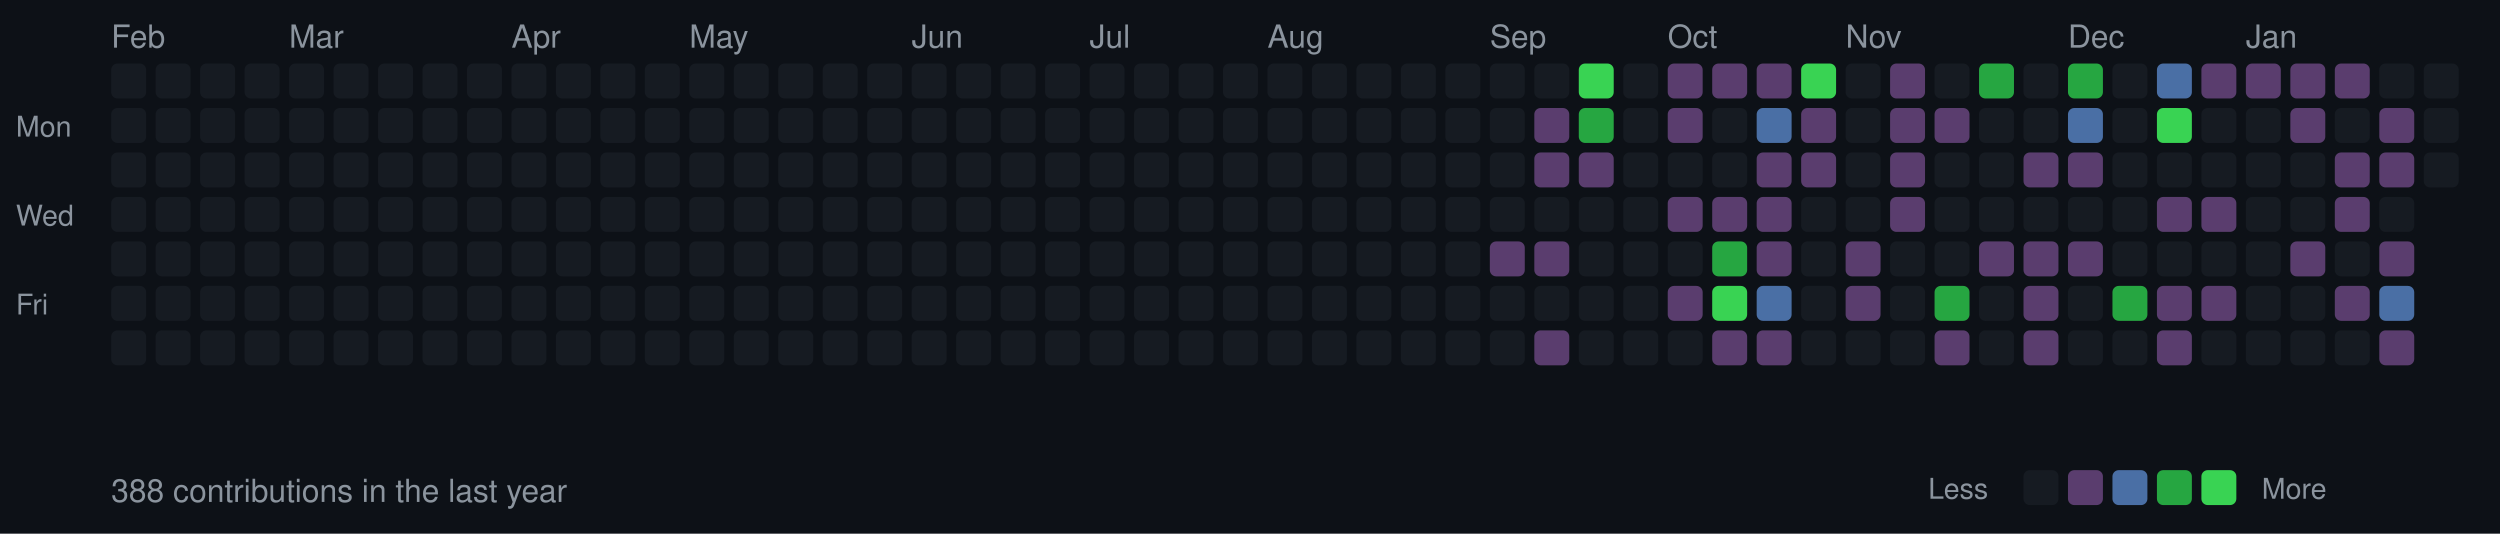
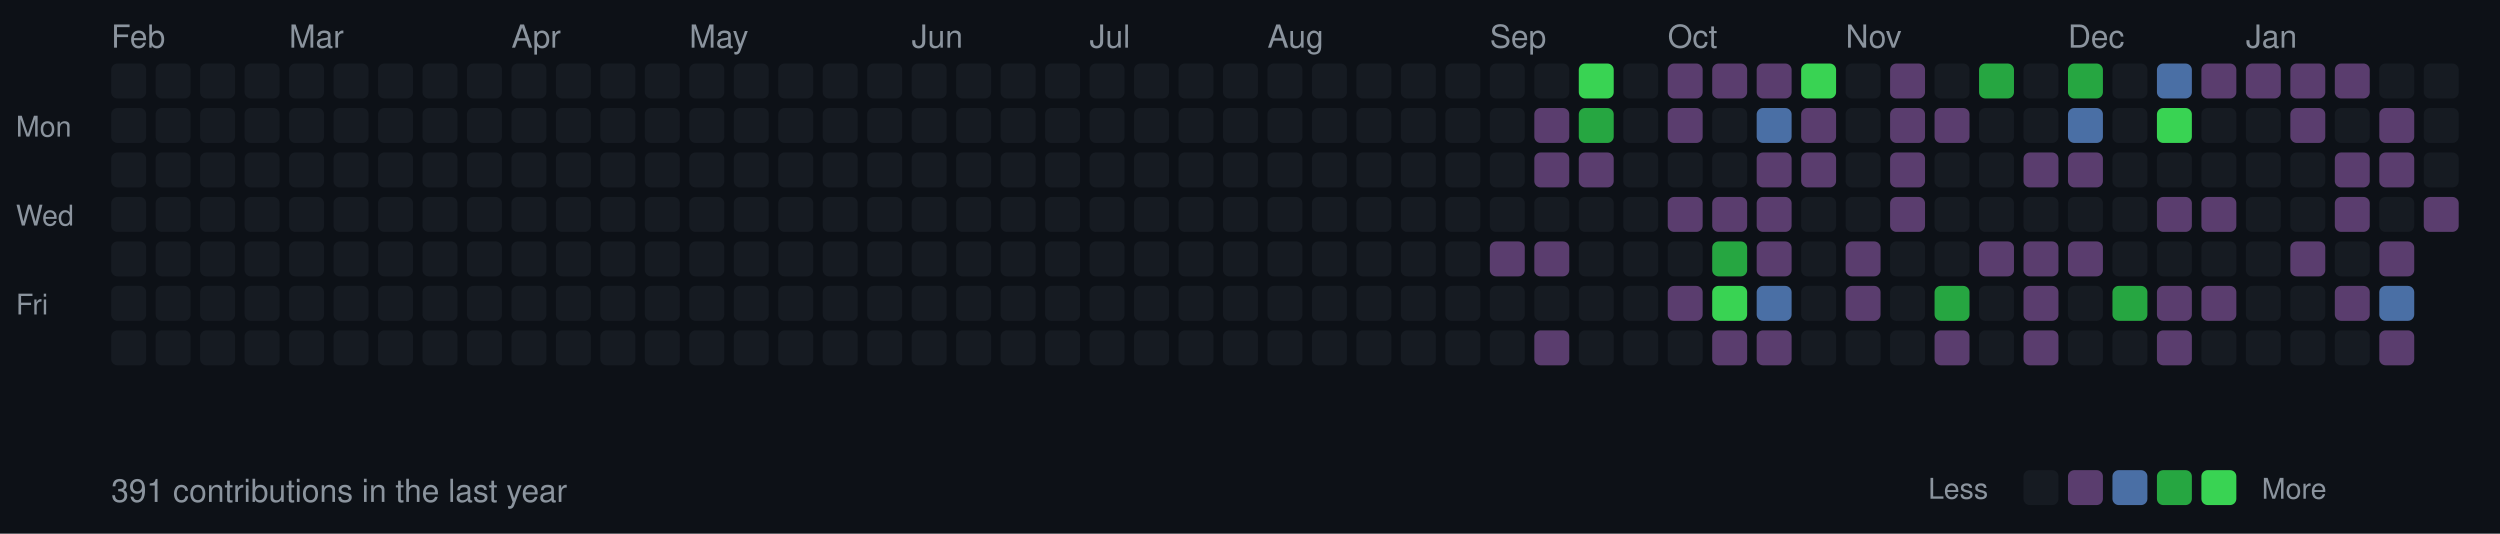
<svg xmlns="http://www.w3.org/2000/svg" width="787" height="168">
  <style>
  .month { font-size: 10px; fill: #8b949e; font-family: -apple-system, BlinkMacSystemFont, "Segoe UI", Helvetica, Arial, sans-serif; }
  .day { font-size: 9px; fill: #8b949e; font-family: -apple-system, BlinkMacSystemFont, "Segoe UI", Helvetica, Arial, sans-serif; }
  .stats { font-size: 10px; fill: #8b949e; font-family: -apple-system, BlinkMacSystemFont, "Segoe UI", Helvetica, Arial, sans-serif; }
  rect.day-cell { rx: 2; ry: 2; }
  rect.day-cell:hover { stroke: #8b949e; stroke-width: 1; }
</style>
  <rect width="787" height="168" fill="#0d1117" />
  <text x="5" y="43" class="day">Mon</text>
  <text x="5" y="71" class="day">Wed</text>
  <text x="5" y="99" class="day">Fri</text>
  <rect class="day-cell" x="35" y="20" width="11" height="11" fill="#161b22" />
  <rect class="day-cell" x="35" y="34" width="11" height="11" fill="#161b22" />
  <rect class="day-cell" x="35" y="48" width="11" height="11" fill="#161b22" />
  <rect class="day-cell" x="35" y="62" width="11" height="11" fill="#161b22" />
  <rect class="day-cell" x="35" y="76" width="11" height="11" fill="#161b22" />
  <rect class="day-cell" x="35" y="90" width="11" height="11" fill="#161b22" />
  <text x="35" y="15" class="month">Feb</text>
  <rect class="day-cell" x="35" y="104" width="11" height="11" fill="#161b22" />
  <rect class="day-cell" x="49" y="20" width="11" height="11" fill="#161b22" />
  <rect class="day-cell" x="49" y="34" width="11" height="11" fill="#161b22" />
  <rect class="day-cell" x="49" y="48" width="11" height="11" fill="#161b22" />
  <rect class="day-cell" x="49" y="62" width="11" height="11" fill="#161b22" />
  <rect class="day-cell" x="49" y="76" width="11" height="11" fill="#161b22" />
  <rect class="day-cell" x="49" y="90" width="11" height="11" fill="#161b22" />
  <rect class="day-cell" x="49" y="104" width="11" height="11" fill="#161b22" />
  <rect class="day-cell" x="63" y="20" width="11" height="11" fill="#161b22" />
  <rect class="day-cell" x="63" y="34" width="11" height="11" fill="#161b22" />
  <rect class="day-cell" x="63" y="48" width="11" height="11" fill="#161b22" />
  <rect class="day-cell" x="63" y="62" width="11" height="11" fill="#161b22" />
  <rect class="day-cell" x="63" y="76" width="11" height="11" fill="#161b22" />
  <rect class="day-cell" x="63" y="90" width="11" height="11" fill="#161b22" />
  <rect class="day-cell" x="63" y="104" width="11" height="11" fill="#161b22" />
  <rect class="day-cell" x="77" y="20" width="11" height="11" fill="#161b22" />
  <rect class="day-cell" x="77" y="34" width="11" height="11" fill="#161b22" />
  <rect class="day-cell" x="77" y="48" width="11" height="11" fill="#161b22" />
  <rect class="day-cell" x="77" y="62" width="11" height="11" fill="#161b22" />
  <rect class="day-cell" x="77" y="76" width="11" height="11" fill="#161b22" />
  <rect class="day-cell" x="77" y="90" width="11" height="11" fill="#161b22" />
  <rect class="day-cell" x="77" y="104" width="11" height="11" fill="#161b22" />
  <rect class="day-cell" x="91" y="20" width="11" height="11" fill="#161b22" />
  <rect class="day-cell" x="91" y="34" width="11" height="11" fill="#161b22" />
  <rect class="day-cell" x="91" y="48" width="11" height="11" fill="#161b22" />
  <rect class="day-cell" x="91" y="62" width="11" height="11" fill="#161b22" />
  <rect class="day-cell" x="91" y="76" width="11" height="11" fill="#161b22" />
  <rect class="day-cell" x="91" y="90" width="11" height="11" fill="#161b22" />
  <text x="91" y="15" class="month">Mar</text>
  <rect class="day-cell" x="91" y="104" width="11" height="11" fill="#161b22" />
  <rect class="day-cell" x="105" y="20" width="11" height="11" fill="#161b22" />
  <rect class="day-cell" x="105" y="34" width="11" height="11" fill="#161b22" />
  <rect class="day-cell" x="105" y="48" width="11" height="11" fill="#161b22" />
  <rect class="day-cell" x="105" y="62" width="11" height="11" fill="#161b22" />
  <rect class="day-cell" x="105" y="76" width="11" height="11" fill="#161b22" />
  <rect class="day-cell" x="105" y="90" width="11" height="11" fill="#161b22" />
  <rect class="day-cell" x="105" y="104" width="11" height="11" fill="#161b22" />
  <rect class="day-cell" x="119" y="20" width="11" height="11" fill="#161b22" />
  <rect class="day-cell" x="119" y="34" width="11" height="11" fill="#161b22" />
  <rect class="day-cell" x="119" y="48" width="11" height="11" fill="#161b22" />
  <rect class="day-cell" x="119" y="62" width="11" height="11" fill="#161b22" />
  <rect class="day-cell" x="119" y="76" width="11" height="11" fill="#161b22" />
  <rect class="day-cell" x="119" y="90" width="11" height="11" fill="#161b22" />
  <rect class="day-cell" x="119" y="104" width="11" height="11" fill="#161b22" />
  <rect class="day-cell" x="133" y="20" width="11" height="11" fill="#161b22" />
  <rect class="day-cell" x="133" y="34" width="11" height="11" fill="#161b22" />
  <rect class="day-cell" x="133" y="48" width="11" height="11" fill="#161b22" />
  <rect class="day-cell" x="133" y="62" width="11" height="11" fill="#161b22" />
  <rect class="day-cell" x="133" y="76" width="11" height="11" fill="#161b22" />
  <rect class="day-cell" x="133" y="90" width="11" height="11" fill="#161b22" />
  <rect class="day-cell" x="133" y="104" width="11" height="11" fill="#161b22" />
  <rect class="day-cell" x="147" y="20" width="11" height="11" fill="#161b22" />
  <rect class="day-cell" x="147" y="34" width="11" height="11" fill="#161b22" />
  <rect class="day-cell" x="147" y="48" width="11" height="11" fill="#161b22" />
  <rect class="day-cell" x="147" y="62" width="11" height="11" fill="#161b22" />
  <rect class="day-cell" x="147" y="76" width="11" height="11" fill="#161b22" />
  <rect class="day-cell" x="147" y="90" width="11" height="11" fill="#161b22" />
  <rect class="day-cell" x="147" y="104" width="11" height="11" fill="#161b22" />
  <rect class="day-cell" x="161" y="20" width="11" height="11" fill="#161b22" />
  <rect class="day-cell" x="161" y="34" width="11" height="11" fill="#161b22" />
  <text x="161" y="15" class="month">Apr</text>
  <rect class="day-cell" x="161" y="48" width="11" height="11" fill="#161b22" />
  <rect class="day-cell" x="161" y="62" width="11" height="11" fill="#161b22" />
  <rect class="day-cell" x="161" y="76" width="11" height="11" fill="#161b22" />
  <rect class="day-cell" x="161" y="90" width="11" height="11" fill="#161b22" />
  <rect class="day-cell" x="161" y="104" width="11" height="11" fill="#161b22" />
  <rect class="day-cell" x="175" y="20" width="11" height="11" fill="#161b22" />
  <rect class="day-cell" x="175" y="34" width="11" height="11" fill="#161b22" />
  <rect class="day-cell" x="175" y="48" width="11" height="11" fill="#161b22" />
  <rect class="day-cell" x="175" y="62" width="11" height="11" fill="#161b22" />
  <rect class="day-cell" x="175" y="76" width="11" height="11" fill="#161b22" />
  <rect class="day-cell" x="175" y="90" width="11" height="11" fill="#161b22" />
  <rect class="day-cell" x="175" y="104" width="11" height="11" fill="#161b22" />
  <rect class="day-cell" x="189" y="20" width="11" height="11" fill="#161b22" />
  <rect class="day-cell" x="189" y="34" width="11" height="11" fill="#161b22" />
  <rect class="day-cell" x="189" y="48" width="11" height="11" fill="#161b22" />
  <rect class="day-cell" x="189" y="62" width="11" height="11" fill="#161b22" />
  <rect class="day-cell" x="189" y="76" width="11" height="11" fill="#161b22" />
  <rect class="day-cell" x="189" y="90" width="11" height="11" fill="#161b22" />
  <rect class="day-cell" x="189" y="104" width="11" height="11" fill="#161b22" />
  <rect class="day-cell" x="203" y="20" width="11" height="11" fill="#161b22" />
  <rect class="day-cell" x="203" y="34" width="11" height="11" fill="#161b22" />
  <rect class="day-cell" x="203" y="48" width="11" height="11" fill="#161b22" />
  <rect class="day-cell" x="203" y="62" width="11" height="11" fill="#161b22" />
  <rect class="day-cell" x="203" y="76" width="11" height="11" fill="#161b22" />
  <rect class="day-cell" x="203" y="90" width="11" height="11" fill="#161b22" />
  <rect class="day-cell" x="203" y="104" width="11" height="11" fill="#161b22" />
  <rect class="day-cell" x="217" y="20" width="11" height="11" fill="#161b22" />
  <rect class="day-cell" x="217" y="34" width="11" height="11" fill="#161b22" />
  <rect class="day-cell" x="217" y="48" width="11" height="11" fill="#161b22" />
  <rect class="day-cell" x="217" y="62" width="11" height="11" fill="#161b22" />
  <text x="217" y="15" class="month">May</text>
  <rect class="day-cell" x="217" y="76" width="11" height="11" fill="#161b22" />
  <rect class="day-cell" x="217" y="90" width="11" height="11" fill="#161b22" />
  <rect class="day-cell" x="217" y="104" width="11" height="11" fill="#161b22" />
  <rect class="day-cell" x="231" y="20" width="11" height="11" fill="#161b22" />
  <rect class="day-cell" x="231" y="34" width="11" height="11" fill="#161b22" />
  <rect class="day-cell" x="231" y="48" width="11" height="11" fill="#161b22" />
  <rect class="day-cell" x="231" y="62" width="11" height="11" fill="#161b22" />
  <rect class="day-cell" x="231" y="76" width="11" height="11" fill="#161b22" />
  <rect class="day-cell" x="231" y="90" width="11" height="11" fill="#161b22" />
  <rect class="day-cell" x="231" y="104" width="11" height="11" fill="#161b22" />
  <rect class="day-cell" x="245" y="20" width="11" height="11" fill="#161b22" />
  <rect class="day-cell" x="245" y="34" width="11" height="11" fill="#161b22" />
  <rect class="day-cell" x="245" y="48" width="11" height="11" fill="#161b22" />
  <rect class="day-cell" x="245" y="62" width="11" height="11" fill="#161b22" />
  <rect class="day-cell" x="245" y="76" width="11" height="11" fill="#161b22" />
  <rect class="day-cell" x="245" y="90" width="11" height="11" fill="#161b22" />
  <rect class="day-cell" x="245" y="104" width="11" height="11" fill="#161b22" />
  <rect class="day-cell" x="259" y="20" width="11" height="11" fill="#161b22" />
  <rect class="day-cell" x="259" y="34" width="11" height="11" fill="#161b22" />
  <rect class="day-cell" x="259" y="48" width="11" height="11" fill="#161b22" />
  <rect class="day-cell" x="259" y="62" width="11" height="11" fill="#161b22" />
  <rect class="day-cell" x="259" y="76" width="11" height="11" fill="#161b22" />
  <rect class="day-cell" x="259" y="90" width="11" height="11" fill="#161b22" />
  <rect class="day-cell" x="259" y="104" width="11" height="11" fill="#161b22" />
  <rect class="day-cell" x="273" y="20" width="11" height="11" fill="#161b22" />
  <rect class="day-cell" x="273" y="34" width="11" height="11" fill="#161b22" />
  <rect class="day-cell" x="273" y="48" width="11" height="11" fill="#161b22" />
  <rect class="day-cell" x="273" y="62" width="11" height="11" fill="#161b22" />
  <rect class="day-cell" x="273" y="76" width="11" height="11" fill="#161b22" />
  <rect class="day-cell" x="273" y="90" width="11" height="11" fill="#161b22" />
  <rect class="day-cell" x="273" y="104" width="11" height="11" fill="#161b22" />
  <text x="287" y="15" class="month">Jun</text>
  <rect class="day-cell" x="287" y="20" width="11" height="11" fill="#161b22" />
  <rect class="day-cell" x="287" y="34" width="11" height="11" fill="#161b22" />
  <rect class="day-cell" x="287" y="48" width="11" height="11" fill="#161b22" />
  <rect class="day-cell" x="287" y="62" width="11" height="11" fill="#161b22" />
  <rect class="day-cell" x="287" y="76" width="11" height="11" fill="#161b22" />
  <rect class="day-cell" x="287" y="90" width="11" height="11" fill="#161b22" />
  <rect class="day-cell" x="287" y="104" width="11" height="11" fill="#161b22" />
  <rect class="day-cell" x="301" y="20" width="11" height="11" fill="#161b22" />
  <rect class="day-cell" x="301" y="34" width="11" height="11" fill="#161b22" />
  <rect class="day-cell" x="301" y="48" width="11" height="11" fill="#161b22" />
  <rect class="day-cell" x="301" y="62" width="11" height="11" fill="#161b22" />
  <rect class="day-cell" x="301" y="76" width="11" height="11" fill="#161b22" />
  <rect class="day-cell" x="301" y="90" width="11" height="11" fill="#161b22" />
  <rect class="day-cell" x="301" y="104" width="11" height="11" fill="#161b22" />
  <rect class="day-cell" x="315" y="20" width="11" height="11" fill="#161b22" />
  <rect class="day-cell" x="315" y="34" width="11" height="11" fill="#161b22" />
  <rect class="day-cell" x="315" y="48" width="11" height="11" fill="#161b22" />
  <rect class="day-cell" x="315" y="62" width="11" height="11" fill="#161b22" />
  <rect class="day-cell" x="315" y="76" width="11" height="11" fill="#161b22" />
  <rect class="day-cell" x="315" y="90" width="11" height="11" fill="#161b22" />
  <rect class="day-cell" x="315" y="104" width="11" height="11" fill="#161b22" />
  <rect class="day-cell" x="329" y="20" width="11" height="11" fill="#161b22" />
  <rect class="day-cell" x="329" y="34" width="11" height="11" fill="#161b22" />
  <rect class="day-cell" x="329" y="48" width="11" height="11" fill="#161b22" />
  <rect class="day-cell" x="329" y="62" width="11" height="11" fill="#161b22" />
  <rect class="day-cell" x="329" y="76" width="11" height="11" fill="#161b22" />
  <rect class="day-cell" x="329" y="90" width="11" height="11" fill="#161b22" />
  <rect class="day-cell" x="329" y="104" width="11" height="11" fill="#161b22" />
  <rect class="day-cell" x="343" y="20" width="11" height="11" fill="#161b22" />
  <rect class="day-cell" x="343" y="34" width="11" height="11" fill="#161b22" />
  <text x="343" y="15" class="month">Jul</text>
  <rect class="day-cell" x="343" y="48" width="11" height="11" fill="#161b22" />
  <rect class="day-cell" x="343" y="62" width="11" height="11" fill="#161b22" />
  <rect class="day-cell" x="343" y="76" width="11" height="11" fill="#161b22" />
  <rect class="day-cell" x="343" y="90" width="11" height="11" fill="#161b22" />
  <rect class="day-cell" x="343" y="104" width="11" height="11" fill="#161b22" />
  <rect class="day-cell" x="357" y="20" width="11" height="11" fill="#161b22" />
  <rect class="day-cell" x="357" y="34" width="11" height="11" fill="#161b22" />
  <rect class="day-cell" x="357" y="48" width="11" height="11" fill="#161b22" />
  <rect class="day-cell" x="357" y="62" width="11" height="11" fill="#161b22" />
  <rect class="day-cell" x="357" y="76" width="11" height="11" fill="#161b22" />
  <rect class="day-cell" x="357" y="90" width="11" height="11" fill="#161b22" />
  <rect class="day-cell" x="357" y="104" width="11" height="11" fill="#161b22" />
  <rect class="day-cell" x="371" y="20" width="11" height="11" fill="#161b22" />
  <rect class="day-cell" x="371" y="34" width="11" height="11" fill="#161b22" />
  <rect class="day-cell" x="371" y="48" width="11" height="11" fill="#161b22" />
  <rect class="day-cell" x="371" y="62" width="11" height="11" fill="#161b22" />
  <rect class="day-cell" x="371" y="76" width="11" height="11" fill="#161b22" />
  <rect class="day-cell" x="371" y="90" width="11" height="11" fill="#161b22" />
  <rect class="day-cell" x="371" y="104" width="11" height="11" fill="#161b22" />
  <rect class="day-cell" x="385" y="20" width="11" height="11" fill="#161b22" />
  <rect class="day-cell" x="385" y="34" width="11" height="11" fill="#161b22" />
  <rect class="day-cell" x="385" y="48" width="11" height="11" fill="#161b22" />
  <rect class="day-cell" x="385" y="62" width="11" height="11" fill="#161b22" />
  <rect class="day-cell" x="385" y="76" width="11" height="11" fill="#161b22" />
  <rect class="day-cell" x="385" y="90" width="11" height="11" fill="#161b22" />
  <rect class="day-cell" x="385" y="104" width="11" height="11" fill="#161b22" />
  <rect class="day-cell" x="399" y="20" width="11" height="11" fill="#161b22" />
  <rect class="day-cell" x="399" y="34" width="11" height="11" fill="#161b22" />
  <rect class="day-cell" x="399" y="48" width="11" height="11" fill="#161b22" />
  <rect class="day-cell" x="399" y="62" width="11" height="11" fill="#161b22" />
  <rect class="day-cell" x="399" y="76" width="11" height="11" fill="#161b22" />
  <text x="399" y="15" class="month">Aug</text>
  <rect class="day-cell" x="399" y="90" width="11" height="11" fill="#161b22" />
  <rect class="day-cell" x="399" y="104" width="11" height="11" fill="#161b22" />
  <rect class="day-cell" x="413" y="20" width="11" height="11" fill="#161b22" />
  <rect class="day-cell" x="413" y="34" width="11" height="11" fill="#161b22" />
  <rect class="day-cell" x="413" y="48" width="11" height="11" fill="#161b22" />
  <rect class="day-cell" x="413" y="62" width="11" height="11" fill="#161b22" />
  <rect class="day-cell" x="413" y="76" width="11" height="11" fill="#161b22" />
  <rect class="day-cell" x="413" y="90" width="11" height="11" fill="#161b22" />
  <rect class="day-cell" x="413" y="104" width="11" height="11" fill="#161b22" />
  <rect class="day-cell" x="427" y="20" width="11" height="11" fill="#161b22" />
  <rect class="day-cell" x="427" y="34" width="11" height="11" fill="#161b22" />
  <rect class="day-cell" x="427" y="48" width="11" height="11" fill="#161b22" />
  <rect class="day-cell" x="427" y="62" width="11" height="11" fill="#161b22" />
  <rect class="day-cell" x="427" y="76" width="11" height="11" fill="#161b22" />
  <rect class="day-cell" x="427" y="90" width="11" height="11" fill="#161b22" />
  <rect class="day-cell" x="427" y="104" width="11" height="11" fill="#161b22" />
  <rect class="day-cell" x="441" y="20" width="11" height="11" fill="#161b22" />
  <rect class="day-cell" x="441" y="34" width="11" height="11" fill="#161b22" />
  <rect class="day-cell" x="441" y="48" width="11" height="11" fill="#161b22" />
  <rect class="day-cell" x="441" y="62" width="11" height="11" fill="#161b22" />
  <rect class="day-cell" x="441" y="76" width="11" height="11" fill="#161b22" />
  <rect class="day-cell" x="441" y="90" width="11" height="11" fill="#161b22" />
  <rect class="day-cell" x="441" y="104" width="11" height="11" fill="#161b22" />
  <rect class="day-cell" x="455" y="20" width="11" height="11" fill="#161b22" />
  <rect class="day-cell" x="455" y="34" width="11" height="11" fill="#161b22" />
  <rect class="day-cell" x="455" y="48" width="11" height="11" fill="#161b22" />
  <rect class="day-cell" x="455" y="62" width="11" height="11" fill="#161b22" />
  <rect class="day-cell" x="455" y="76" width="11" height="11" fill="#161b22" />
  <rect class="day-cell" x="455" y="90" width="11" height="11" fill="#161b22" />
  <rect class="day-cell" x="455" y="104" width="11" height="11" fill="#161b22" />
  <rect class="day-cell" x="469" y="20" width="11" height="11" fill="#161b22" />
  <text x="469" y="15" class="month">Sep</text>
  <rect class="day-cell" x="469" y="34" width="11" height="11" fill="#161b22" />
  <rect class="day-cell" x="469" y="48" width="11" height="11" fill="#161b22" />
  <rect class="day-cell" x="469" y="62" width="11" height="11" fill="#161b22" />
  <rect class="day-cell" x="469" y="76" width="11" height="11" fill="#5a3d6e" />
  <rect class="day-cell" x="469" y="90" width="11" height="11" fill="#161b22" />
  <rect class="day-cell" x="469" y="104" width="11" height="11" fill="#161b22" />
  <rect class="day-cell" x="483" y="20" width="11" height="11" fill="#161b22" />
  <rect class="day-cell" x="483" y="34" width="11" height="11" fill="#5a3d6e" />
  <rect class="day-cell" x="483" y="48" width="11" height="11" fill="#5a3d6e" />
  <rect class="day-cell" x="483" y="62" width="11" height="11" fill="#161b22" />
  <rect class="day-cell" x="483" y="76" width="11" height="11" fill="#5a3d6e" />
  <rect class="day-cell" x="483" y="90" width="11" height="11" fill="#161b22" />
  <rect class="day-cell" x="483" y="104" width="11" height="11" fill="#5a3d6e" />
  <rect class="day-cell" x="497" y="20" width="11" height="11" fill="#39d353" />
  <rect class="day-cell" x="497" y="34" width="11" height="11" fill="#26a641" />
  <rect class="day-cell" x="497" y="48" width="11" height="11" fill="#5a3d6e" />
  <rect class="day-cell" x="497" y="62" width="11" height="11" fill="#161b22" />
  <rect class="day-cell" x="497" y="76" width="11" height="11" fill="#161b22" />
  <rect class="day-cell" x="497" y="90" width="11" height="11" fill="#161b22" />
  <rect class="day-cell" x="497" y="104" width="11" height="11" fill="#161b22" />
  <rect class="day-cell" x="511" y="20" width="11" height="11" fill="#161b22" />
  <rect class="day-cell" x="511" y="34" width="11" height="11" fill="#161b22" />
  <rect class="day-cell" x="511" y="48" width="11" height="11" fill="#161b22" />
  <rect class="day-cell" x="511" y="62" width="11" height="11" fill="#161b22" />
  <rect class="day-cell" x="511" y="76" width="11" height="11" fill="#161b22" />
  <rect class="day-cell" x="511" y="90" width="11" height="11" fill="#161b22" />
  <rect class="day-cell" x="511" y="104" width="11" height="11" fill="#161b22" />
  <rect class="day-cell" x="525" y="20" width="11" height="11" fill="#5a3d6e" />
  <rect class="day-cell" x="525" y="34" width="11" height="11" fill="#5a3d6e" />
  <rect class="day-cell" x="525" y="48" width="11" height="11" fill="#161b22" />
  <text x="525" y="15" class="month">Oct</text>
  <rect class="day-cell" x="525" y="62" width="11" height="11" fill="#5a3d6e" />
  <rect class="day-cell" x="525" y="76" width="11" height="11" fill="#161b22" />
  <rect class="day-cell" x="525" y="90" width="11" height="11" fill="#5a3d6e" />
  <rect class="day-cell" x="525" y="104" width="11" height="11" fill="#161b22" />
  <rect class="day-cell" x="539" y="20" width="11" height="11" fill="#5a3d6e" />
  <rect class="day-cell" x="539" y="34" width="11" height="11" fill="#161b22" />
  <rect class="day-cell" x="539" y="48" width="11" height="11" fill="#161b22" />
  <rect class="day-cell" x="539" y="62" width="11" height="11" fill="#5a3d6e" />
  <rect class="day-cell" x="539" y="76" width="11" height="11" fill="#26a641" />
  <rect class="day-cell" x="539" y="90" width="11" height="11" fill="#39d353" />
  <rect class="day-cell" x="539" y="104" width="11" height="11" fill="#5a3d6e" />
  <rect class="day-cell" x="553" y="20" width="11" height="11" fill="#5a3d6e" />
  <rect class="day-cell" x="553" y="34" width="11" height="11" fill="#4a6fa5" />
  <rect class="day-cell" x="553" y="48" width="11" height="11" fill="#5a3d6e" />
  <rect class="day-cell" x="553" y="62" width="11" height="11" fill="#5a3d6e" />
  <rect class="day-cell" x="553" y="76" width="11" height="11" fill="#5a3d6e" />
  <rect class="day-cell" x="553" y="90" width="11" height="11" fill="#4a6fa5" />
  <rect class="day-cell" x="553" y="104" width="11" height="11" fill="#5a3d6e" />
  <rect class="day-cell" x="567" y="20" width="11" height="11" fill="#39d353" />
  <rect class="day-cell" x="567" y="34" width="11" height="11" fill="#5a3d6e" />
  <rect class="day-cell" x="567" y="48" width="11" height="11" fill="#5a3d6e" />
  <rect class="day-cell" x="567" y="62" width="11" height="11" fill="#161b22" />
  <rect class="day-cell" x="567" y="76" width="11" height="11" fill="#161b22" />
  <rect class="day-cell" x="567" y="90" width="11" height="11" fill="#161b22" />
  <rect class="day-cell" x="567" y="104" width="11" height="11" fill="#161b22" />
  <rect class="day-cell" x="581" y="20" width="11" height="11" fill="#161b22" />
  <rect class="day-cell" x="581" y="34" width="11" height="11" fill="#161b22" />
  <rect class="day-cell" x="581" y="48" width="11" height="11" fill="#161b22" />
  <rect class="day-cell" x="581" y="62" width="11" height="11" fill="#161b22" />
  <rect class="day-cell" x="581" y="76" width="11" height="11" fill="#5a3d6e" />
  <rect class="day-cell" x="581" y="90" width="11" height="11" fill="#5a3d6e" />
  <text x="581" y="15" class="month">Nov</text>
  <rect class="day-cell" x="581" y="104" width="11" height="11" fill="#161b22" />
  <rect class="day-cell" x="595" y="20" width="11" height="11" fill="#5a3d6e" />
  <rect class="day-cell" x="595" y="34" width="11" height="11" fill="#5a3d6e" />
  <rect class="day-cell" x="595" y="48" width="11" height="11" fill="#5a3d6e" />
  <rect class="day-cell" x="595" y="62" width="11" height="11" fill="#5a3d6e" />
  <rect class="day-cell" x="595" y="76" width="11" height="11" fill="#161b22" />
  <rect class="day-cell" x="595" y="90" width="11" height="11" fill="#161b22" />
  <rect class="day-cell" x="595" y="104" width="11" height="11" fill="#161b22" />
  <rect class="day-cell" x="609" y="20" width="11" height="11" fill="#161b22" />
  <rect class="day-cell" x="609" y="34" width="11" height="11" fill="#5a3d6e" />
  <rect class="day-cell" x="609" y="48" width="11" height="11" fill="#161b22" />
  <rect class="day-cell" x="609" y="62" width="11" height="11" fill="#161b22" />
  <rect class="day-cell" x="609" y="76" width="11" height="11" fill="#161b22" />
  <rect class="day-cell" x="609" y="90" width="11" height="11" fill="#26a641" />
  <rect class="day-cell" x="609" y="104" width="11" height="11" fill="#5a3d6e" />
  <rect class="day-cell" x="623" y="20" width="11" height="11" fill="#26a641" />
  <rect class="day-cell" x="623" y="34" width="11" height="11" fill="#161b22" />
  <rect class="day-cell" x="623" y="48" width="11" height="11" fill="#161b22" />
  <rect class="day-cell" x="623" y="62" width="11" height="11" fill="#161b22" />
  <rect class="day-cell" x="623" y="76" width="11" height="11" fill="#5a3d6e" />
  <rect class="day-cell" x="623" y="90" width="11" height="11" fill="#161b22" />
  <rect class="day-cell" x="623" y="104" width="11" height="11" fill="#161b22" />
  <rect class="day-cell" x="637" y="20" width="11" height="11" fill="#161b22" />
  <rect class="day-cell" x="637" y="34" width="11" height="11" fill="#161b22" />
  <rect class="day-cell" x="637" y="48" width="11" height="11" fill="#5a3d6e" />
  <rect class="day-cell" x="637" y="62" width="11" height="11" fill="#161b22" />
  <rect class="day-cell" x="637" y="76" width="11" height="11" fill="#5a3d6e" />
  <rect class="day-cell" x="637" y="90" width="11" height="11" fill="#5a3d6e" />
  <rect class="day-cell" x="637" y="104" width="11" height="11" fill="#5a3d6e" />
  <rect class="day-cell" x="651" y="20" width="11" height="11" fill="#26a641" />
  <text x="651" y="15" class="month">Dec</text>
  <rect class="day-cell" x="651" y="34" width="11" height="11" fill="#4a6fa5" />
  <rect class="day-cell" x="651" y="48" width="11" height="11" fill="#5a3d6e" />
  <rect class="day-cell" x="651" y="62" width="11" height="11" fill="#161b22" />
  <rect class="day-cell" x="651" y="76" width="11" height="11" fill="#5a3d6e" />
  <rect class="day-cell" x="651" y="90" width="11" height="11" fill="#161b22" />
  <rect class="day-cell" x="651" y="104" width="11" height="11" fill="#161b22" />
  <rect class="day-cell" x="665" y="20" width="11" height="11" fill="#161b22" />
  <rect class="day-cell" x="665" y="34" width="11" height="11" fill="#161b22" />
  <rect class="day-cell" x="665" y="48" width="11" height="11" fill="#161b22" />
  <rect class="day-cell" x="665" y="62" width="11" height="11" fill="#161b22" />
  <rect class="day-cell" x="665" y="76" width="11" height="11" fill="#161b22" />
  <rect class="day-cell" x="665" y="90" width="11" height="11" fill="#26a641" />
  <rect class="day-cell" x="665" y="104" width="11" height="11" fill="#161b22" />
  <rect class="day-cell" x="679" y="20" width="11" height="11" fill="#4a6fa5" />
  <rect class="day-cell" x="679" y="34" width="11" height="11" fill="#39d353" />
  <rect class="day-cell" x="679" y="48" width="11" height="11" fill="#161b22" />
  <rect class="day-cell" x="679" y="62" width="11" height="11" fill="#5a3d6e" />
  <rect class="day-cell" x="679" y="76" width="11" height="11" fill="#161b22" />
  <rect class="day-cell" x="679" y="90" width="11" height="11" fill="#5a3d6e" />
  <rect class="day-cell" x="679" y="104" width="11" height="11" fill="#5a3d6e" />
  <rect class="day-cell" x="693" y="20" width="11" height="11" fill="#5a3d6e" />
  <rect class="day-cell" x="693" y="34" width="11" height="11" fill="#161b22" />
  <rect class="day-cell" x="693" y="48" width="11" height="11" fill="#161b22" />
  <rect class="day-cell" x="693" y="62" width="11" height="11" fill="#5a3d6e" />
  <rect class="day-cell" x="693" y="76" width="11" height="11" fill="#161b22" />
  <rect class="day-cell" x="693" y="90" width="11" height="11" fill="#5a3d6e" />
  <rect class="day-cell" x="693" y="104" width="11" height="11" fill="#161b22" />
  <rect class="day-cell" x="707" y="20" width="11" height="11" fill="#5a3d6e" />
  <rect class="day-cell" x="707" y="34" width="11" height="11" fill="#161b22" />
  <rect class="day-cell" x="707" y="48" width="11" height="11" fill="#161b22" />
  <rect class="day-cell" x="707" y="62" width="11" height="11" fill="#161b22" />
  <text x="707" y="15" class="month">Jan</text>
  <rect class="day-cell" x="707" y="76" width="11" height="11" fill="#161b22" />
  <rect class="day-cell" x="707" y="90" width="11" height="11" fill="#161b22" />
  <rect class="day-cell" x="707" y="104" width="11" height="11" fill="#161b22" />
  <rect class="day-cell" x="721" y="20" width="11" height="11" fill="#5a3d6e" />
  <rect class="day-cell" x="721" y="34" width="11" height="11" fill="#5a3d6e" />
  <rect class="day-cell" x="721" y="48" width="11" height="11" fill="#161b22" />
  <rect class="day-cell" x="721" y="62" width="11" height="11" fill="#161b22" />
  <rect class="day-cell" x="721" y="76" width="11" height="11" fill="#5a3d6e" />
  <rect class="day-cell" x="721" y="90" width="11" height="11" fill="#161b22" />
  <rect class="day-cell" x="721" y="104" width="11" height="11" fill="#161b22" />
  <rect class="day-cell" x="735" y="20" width="11" height="11" fill="#5a3d6e" />
  <rect class="day-cell" x="735" y="34" width="11" height="11" fill="#161b22" />
  <rect class="day-cell" x="735" y="48" width="11" height="11" fill="#5a3d6e" />
  <rect class="day-cell" x="735" y="62" width="11" height="11" fill="#5a3d6e" />
  <rect class="day-cell" x="735" y="76" width="11" height="11" fill="#161b22" />
  <rect class="day-cell" x="735" y="90" width="11" height="11" fill="#5a3d6e" />
  <rect class="day-cell" x="735" y="104" width="11" height="11" fill="#161b22" />
  <rect class="day-cell" x="749" y="20" width="11" height="11" fill="#161b22" />
  <rect class="day-cell" x="749" y="34" width="11" height="11" fill="#5a3d6e" />
  <rect class="day-cell" x="749" y="48" width="11" height="11" fill="#5a3d6e" />
  <rect class="day-cell" x="749" y="62" width="11" height="11" fill="#161b22" />
  <rect class="day-cell" x="749" y="76" width="11" height="11" fill="#5a3d6e" />
  <rect class="day-cell" x="749" y="90" width="11" height="11" fill="#4a6fa5" />
  <rect class="day-cell" x="749" y="104" width="11" height="11" fill="#5a3d6e" />
  <rect class="day-cell" x="763" y="20" width="11" height="11" fill="#161b22" />
  <rect class="day-cell" x="763" y="34" width="11" height="11" fill="#161b22" />
  <rect class="day-cell" x="763" y="48" width="11" height="11" fill="#161b22" />
+   <rect class="day-cell" x="763" y="62" width="11" height="11" fill="#5a3d6e" />
  <text x="607" y="157" class="day">Less</text>
  <rect x="637" y="148" width="11" height="11" fill="#161b22" rx="2" ry="2" />
  <rect x="651" y="148" width="11" height="11" fill="#5a3d6e" rx="2" ry="2" />
  <rect x="665" y="148" width="11" height="11" fill="#4a6fa5" rx="2" ry="2" />
  <rect x="679" y="148" width="11" height="11" fill="#26a641" rx="2" ry="2" />
  <rect x="693" y="148" width="11" height="11" fill="#39d353" rx="2" ry="2" />
  <text x="712" y="157" class="day">More</text>
-   <text x="35" y="158" class="stats">388 contributions in the last year</text>
+   <text x="35" y="158" class="stats">391 contributions in the last year</text>
</svg>
